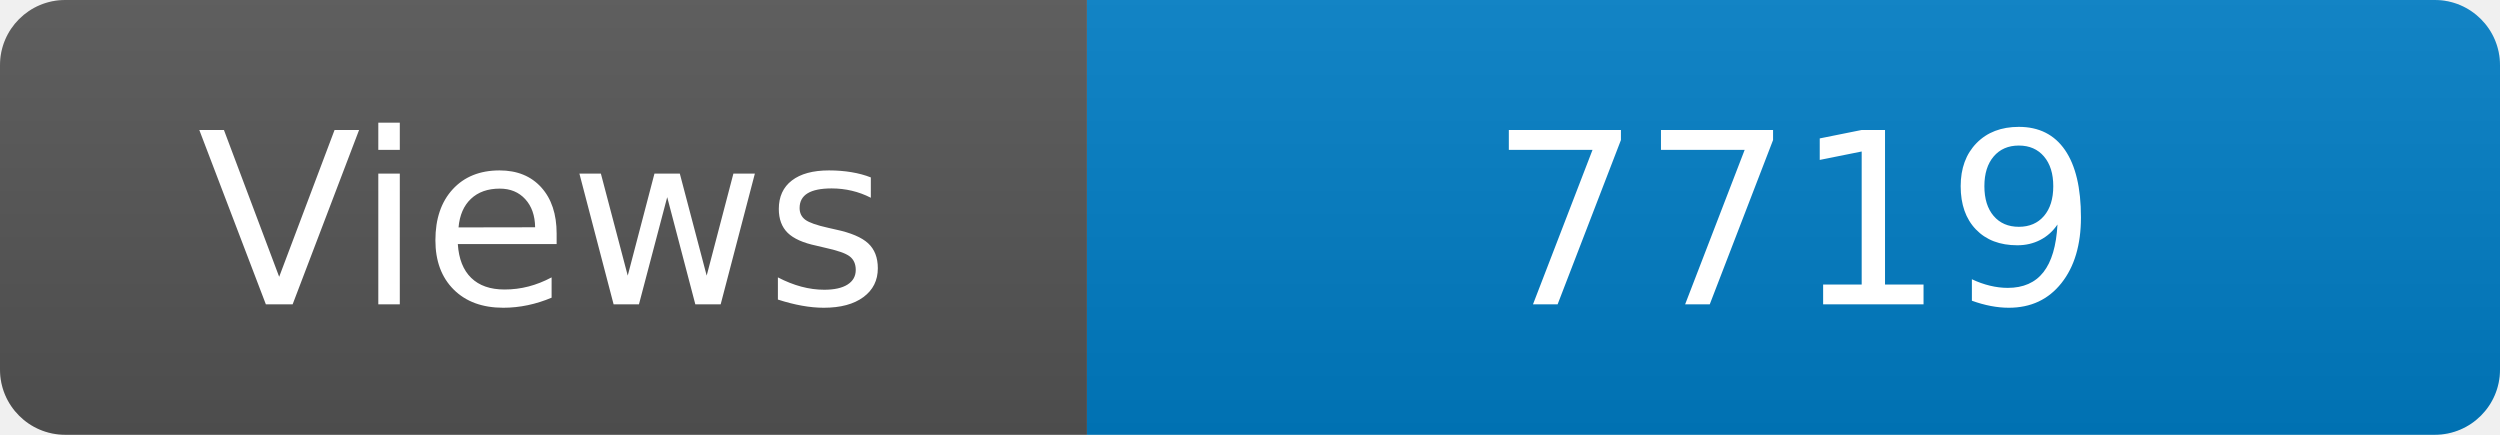
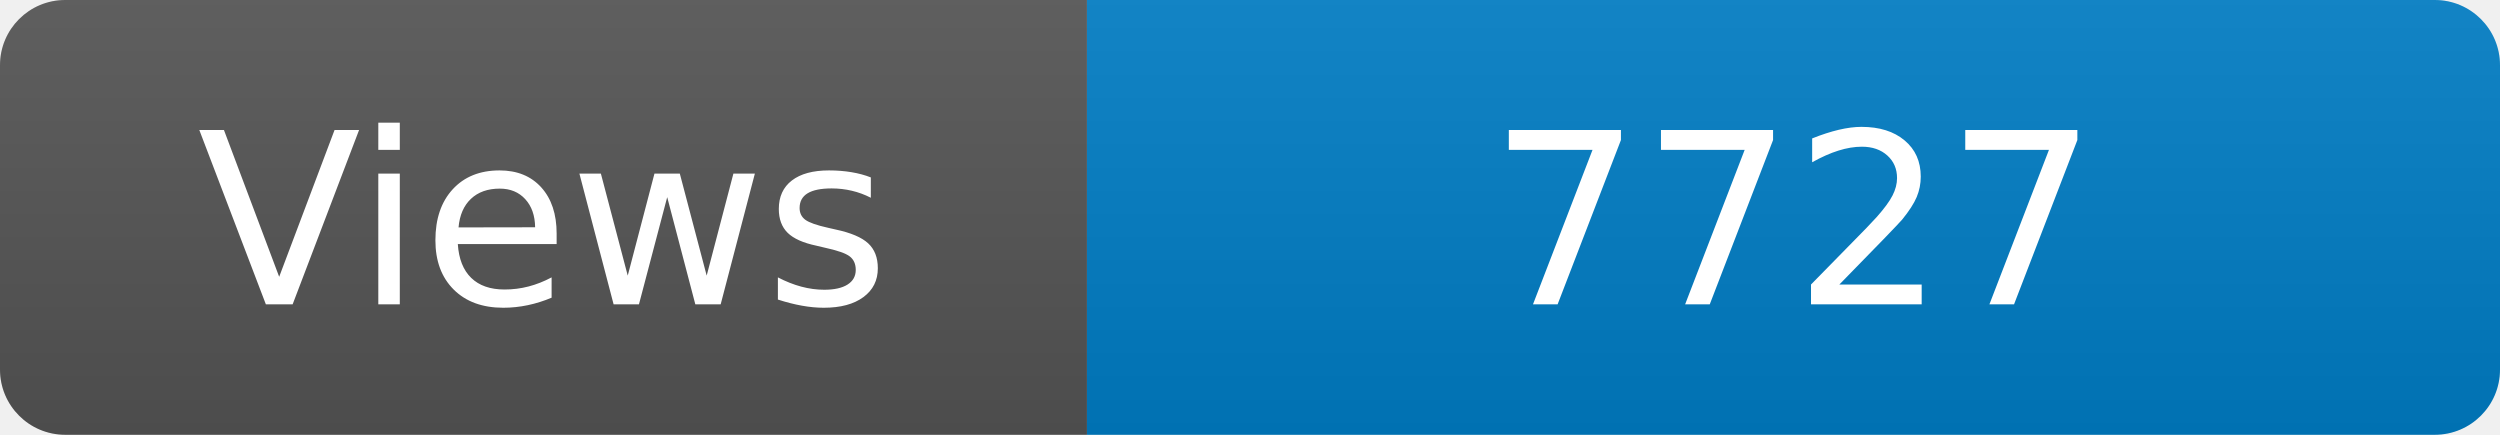
<svg xmlns="http://www.w3.org/2000/svg" width="115" height="20" role="img" aria-label="Maintained?: yes">
  <linearGradient id="s" x2="0" y2="100%">
    <stop offset="0" stop-color="#bbb" stop-opacity=".1" />
    <stop offset="1" stop-opacity=".1" />
  </linearGradient>
  <clipPath id="r">
    <rect width="115" height="20" rx="3" fill="#fff" />
  </clipPath>
  <g clip-path="url(#r)">
    <rect width="50" height="20" fill="#555" />
    <rect x="50" width="160" height="20" fill="#007ec6" />
    <rect width="115" height="20" fill="url(#s)" />
  </g>
  <g fill="#fff" text-anchor="middle" font-family="Verdana,Geneva,DejaVu Sans,sans-serif" font-size="110">
    <text x="250" y="140" transform="scale(.1)" fill="#fff">Views</text>
-     <text x="825" y="140" transform="scale(.1)" fill="#fff">7719</text>
+     <text x="825" y="140" transform="scale(.1)" fill="#fff">7727</text>
  </g>
</svg>
